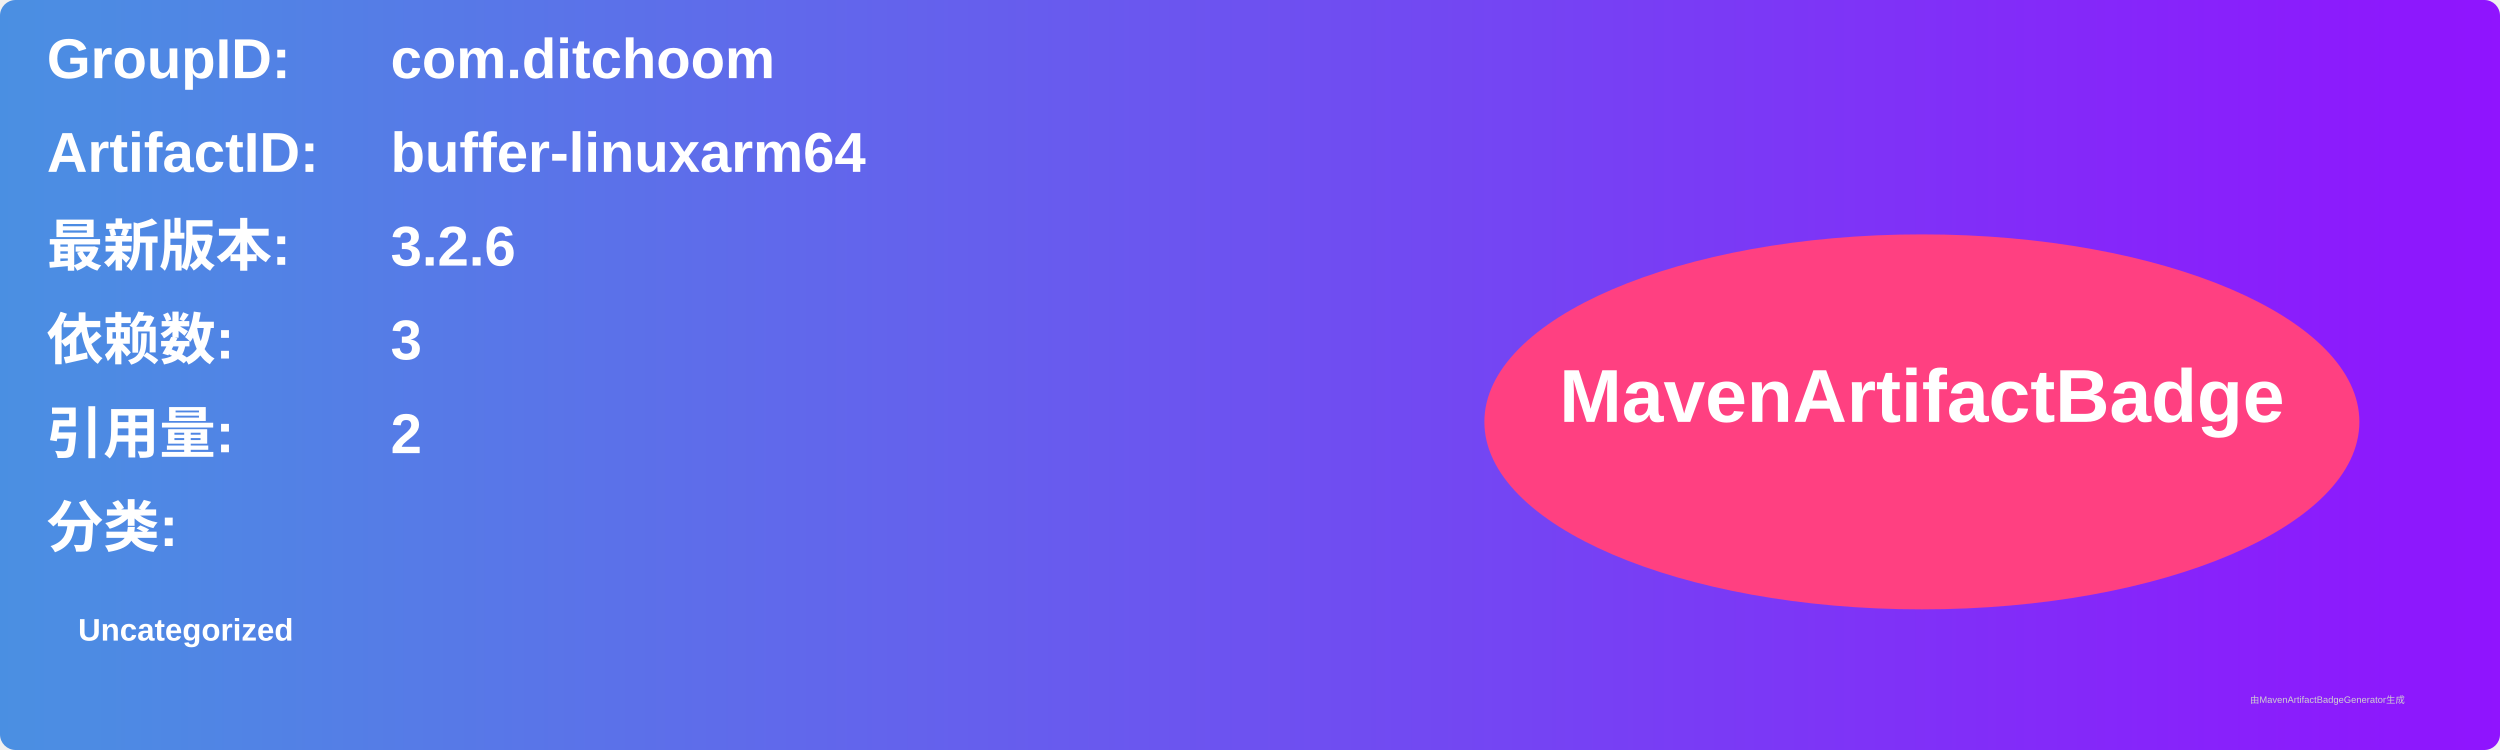
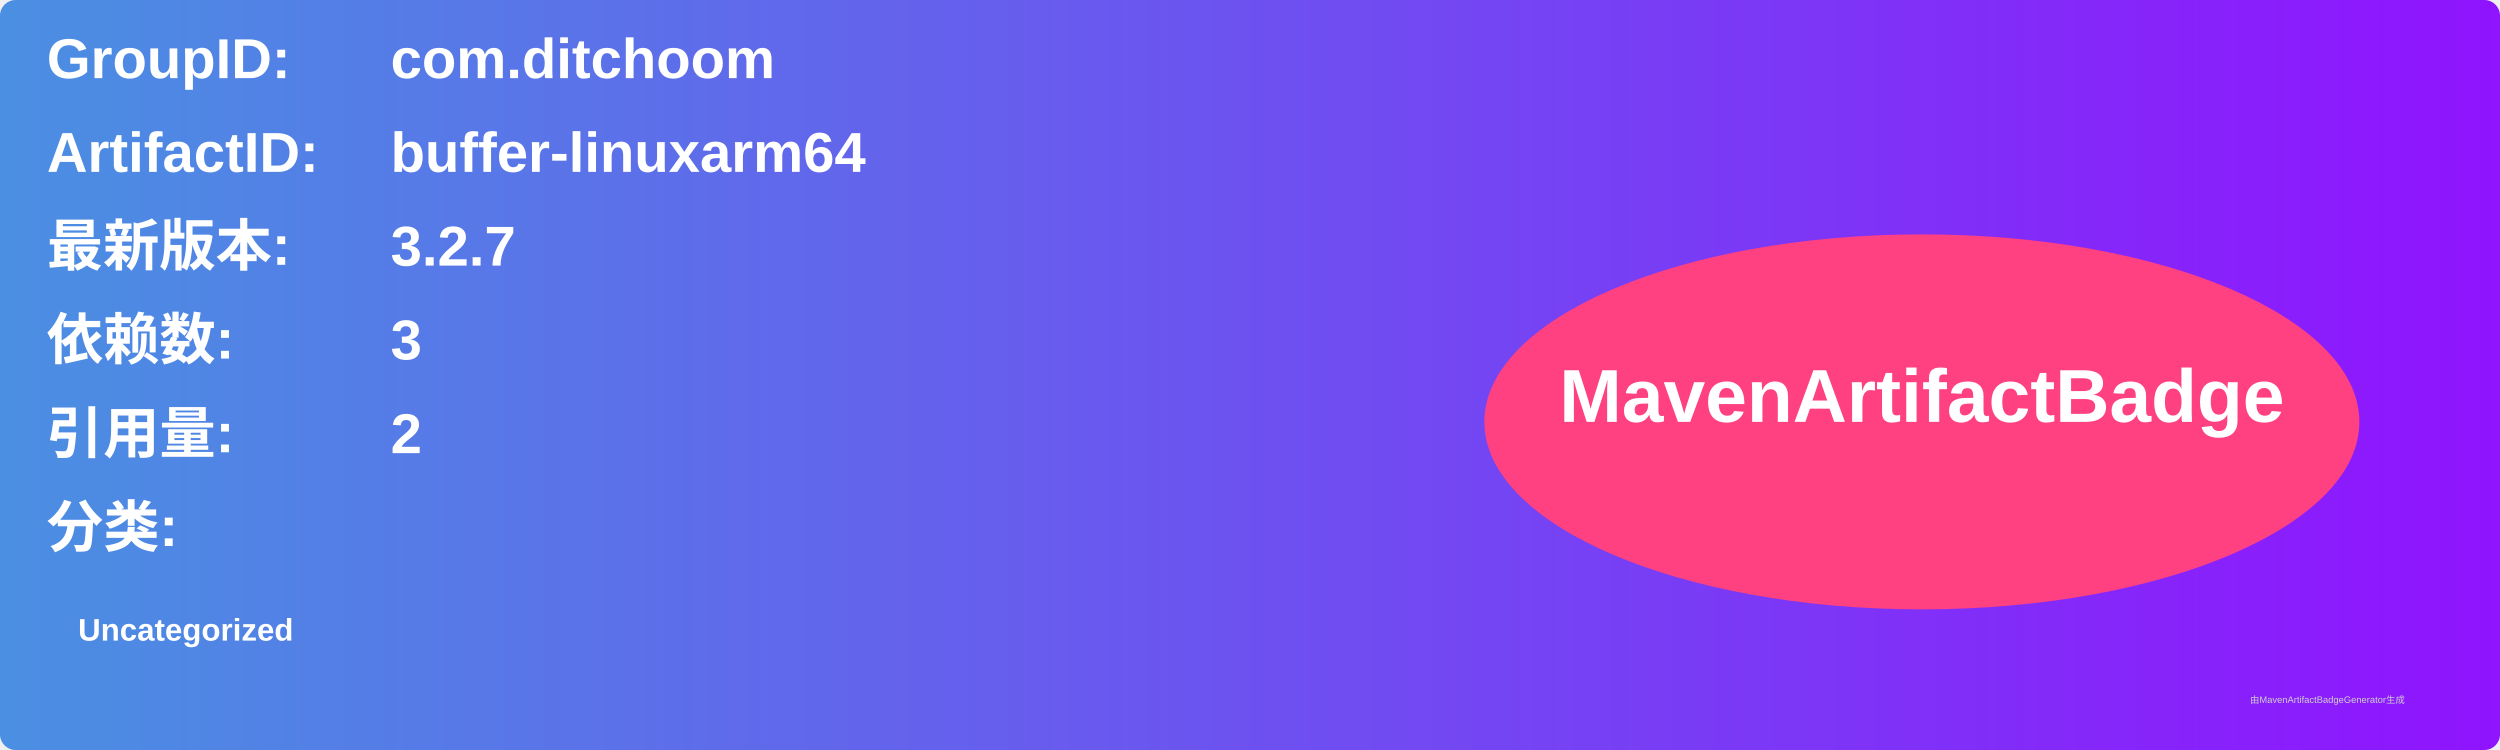
<svg xmlns="http://www.w3.org/2000/svg" width="800" height="240" viewBox="0 0 800 240">
  <linearGradient id="grad" x1="0%" y1="0%" x2="100%" y2="0%">
    <stop offset="0%" stop-color="#4a90e2" />
    <stop offset="100%" stop-color="#9013fe" />
  </linearGradient>
  <rect width="100%" height="100%" rx="5" ry="5" fill="url(#grad)" />
  <g transform="translate(15, 15)">
    <text x="0" y="10" font-family="Arial" font-size="18" fill="white" font-weight="bold" width="260">GroupID:</text>
    <text x="110" y="10" font-family="Arial" font-size="18" fill="white" font-weight="bold" width="460">com.ditchoom</text>
    <text x="0" y="40" font-family="Arial" font-size="18" fill="white" font-weight="bold" width="260">ArtifactID:</text>
    <text x="110" y="40" font-family="Arial" font-size="18" fill="white" font-weight="bold" width="460">buffer-linuxarm64</text>
    <text x="0" y="70" font-family="Arial" font-size="18" fill="white" font-weight="bold">最新版本:</text>
    <text x="110" y="70" font-family="Arial" font-size="18" fill="white" font-weight="bold">
-       <tspan font-weight="bold">3.2.6</tspan>
+       <tspan font-weight="bold">3.2.7</tspan>
    </text>
    <text x="0" y="100" font-family="Arial" font-size="18" fill="white" font-weight="bold">依赖数: </text>
    <text x="110" y="100" font-family="Arial" font-size="18" fill="white">
      <tspan font-weight="bold">3</tspan>
    </text>
    <text x="0" y="130" font-family="Arial" font-size="18" fill="white" font-weight="bold">引用量: </text>
    <text x="110" y="130" font-family="Arial" font-size="18" fill="white">
      <tspan font-weight="bold">2</tspan>
    </text>
    <text x="0" y="160" font-family="Arial" font-size="18" fill="white" font-weight="bold">分类:</text>
    <text x="10" y="190" font-family="Arial" font-size="10" fill="white">
      <tspan font-weight="bold">Uncategorized</tspan>
    </text>
    <ellipse cx="600" cy="120" rx="140" ry="60" fill="#ff4081" />
    <text x="600" y="120" text-anchor="middle" font-family="Arial" font-size="24" fill="white" font-weight="bold">MavenArtifactBadge</text>
  </g>
  <text x="720" y="225" font-family="Arial" font-size="3" fill="#d0d0d0">由MavenArtifactBadgeGenerator生成</text>
</svg>
